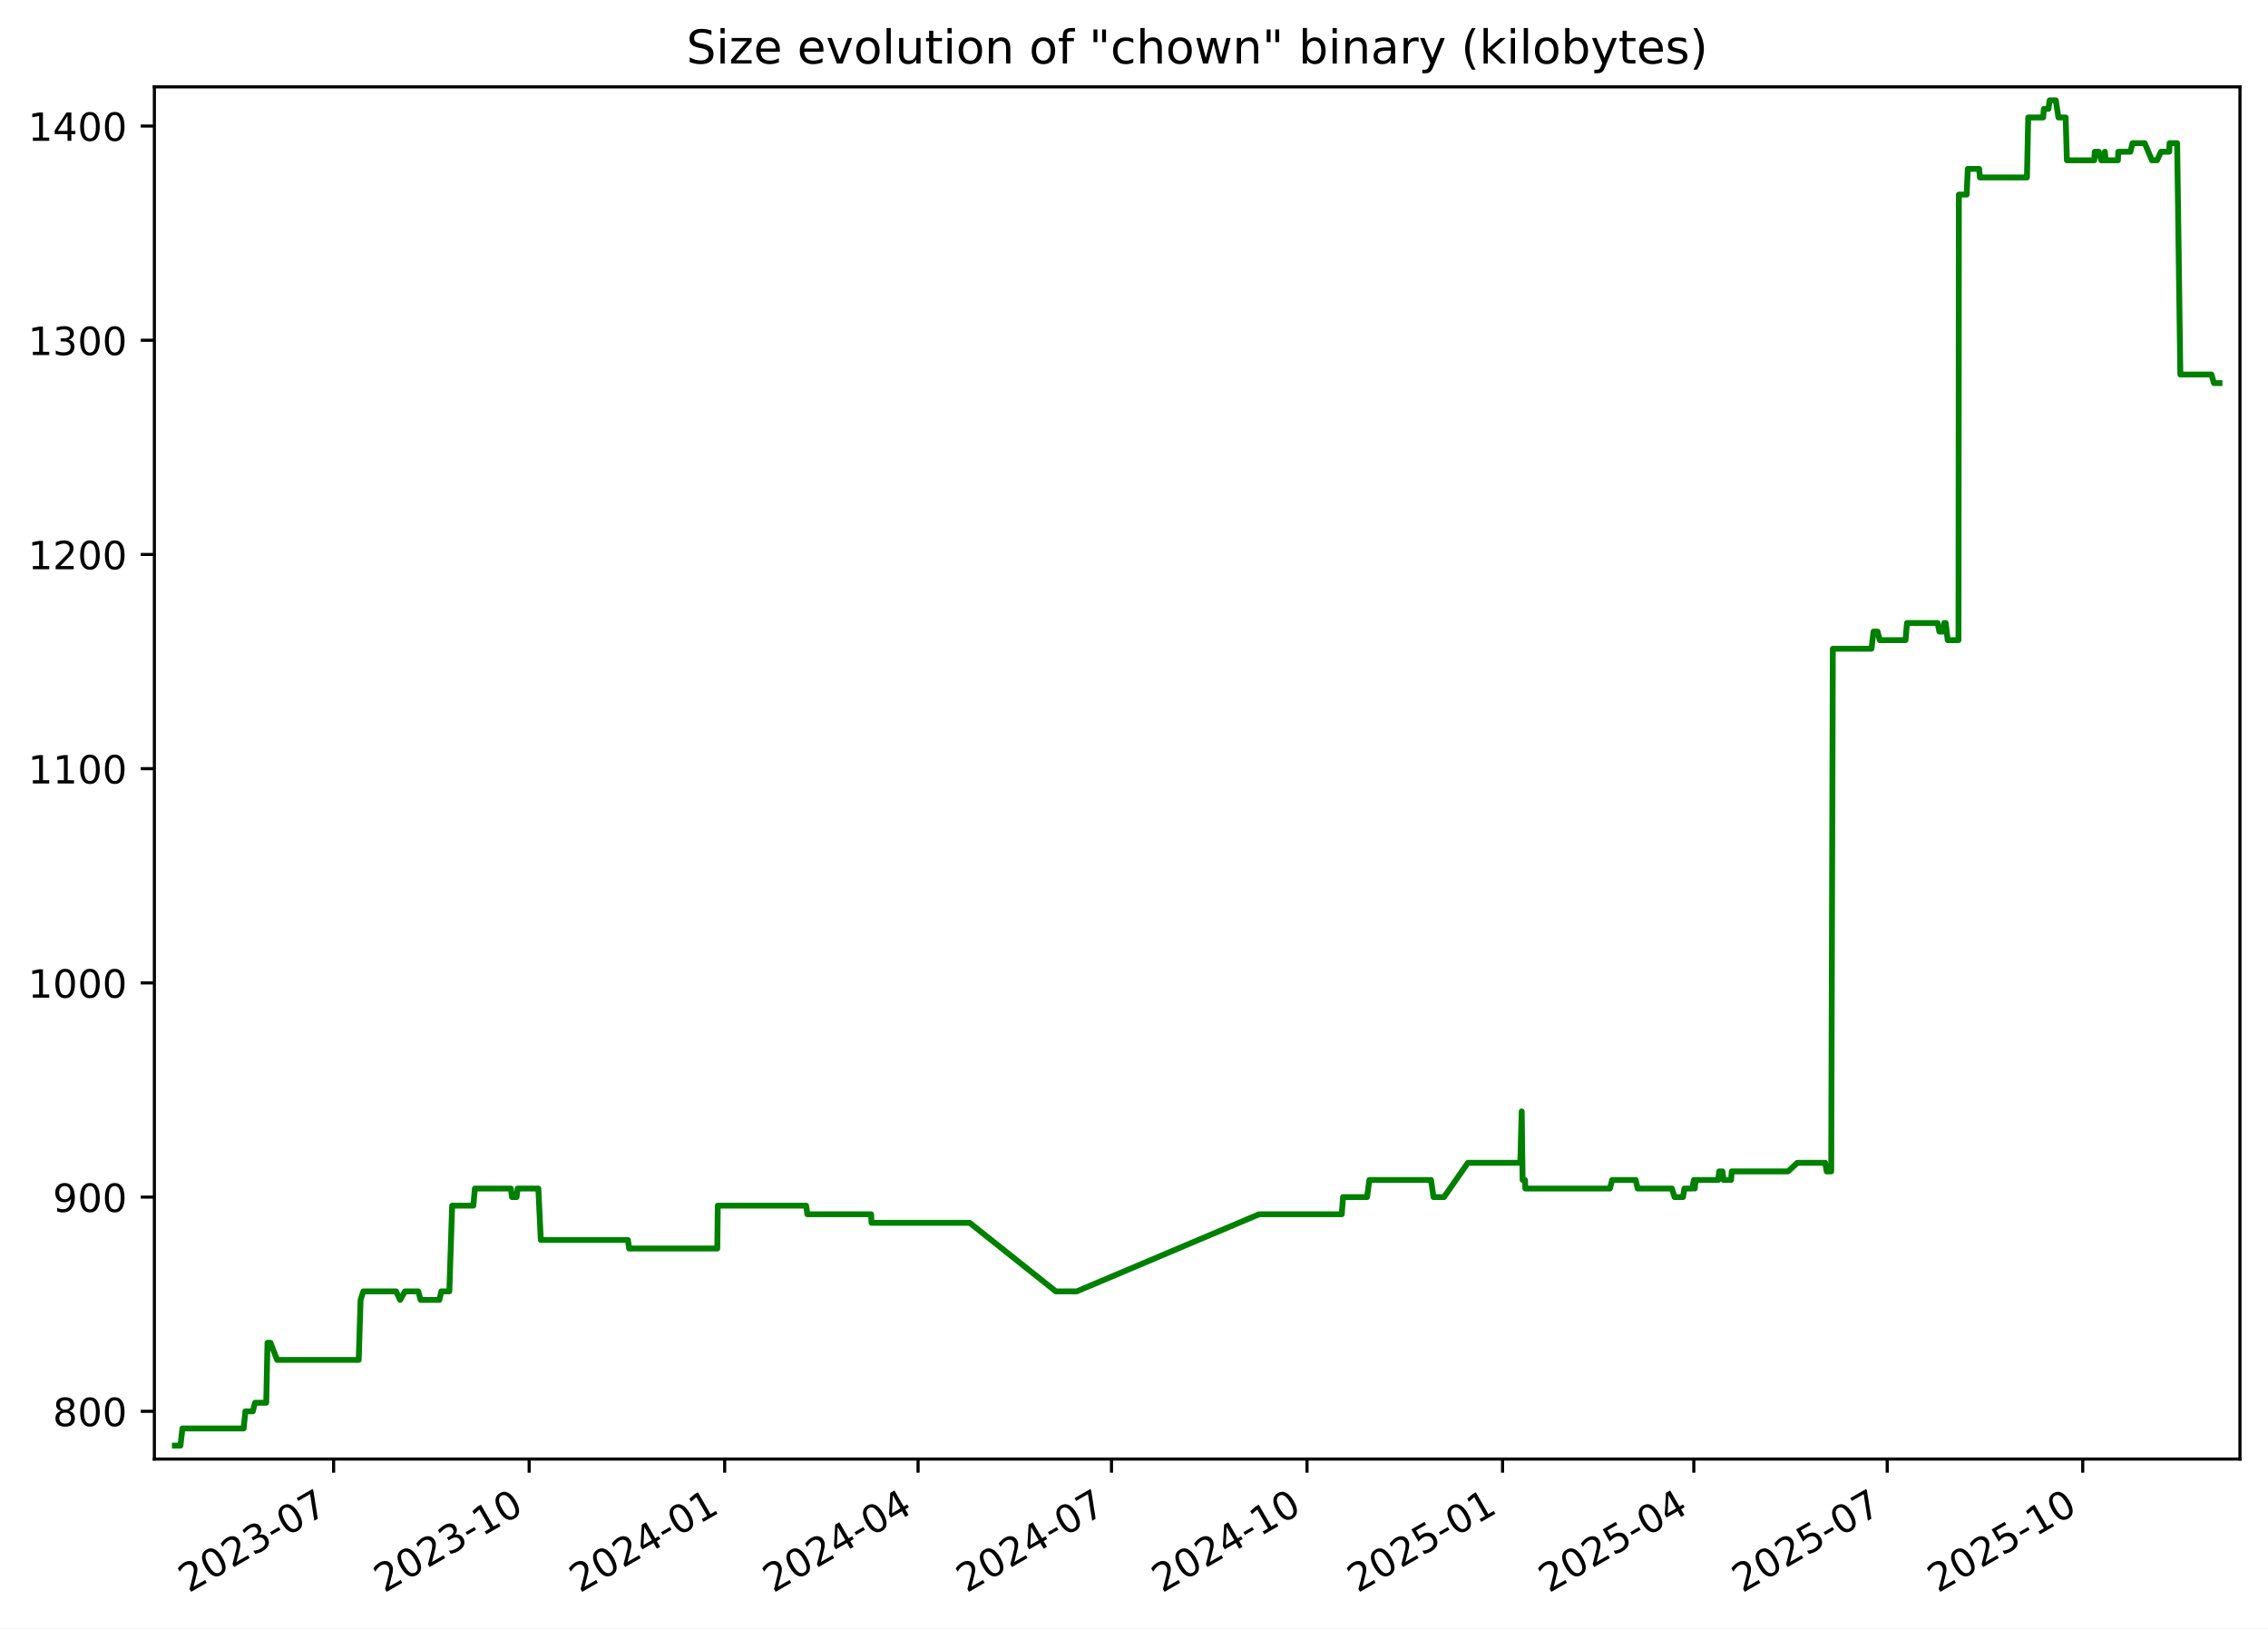
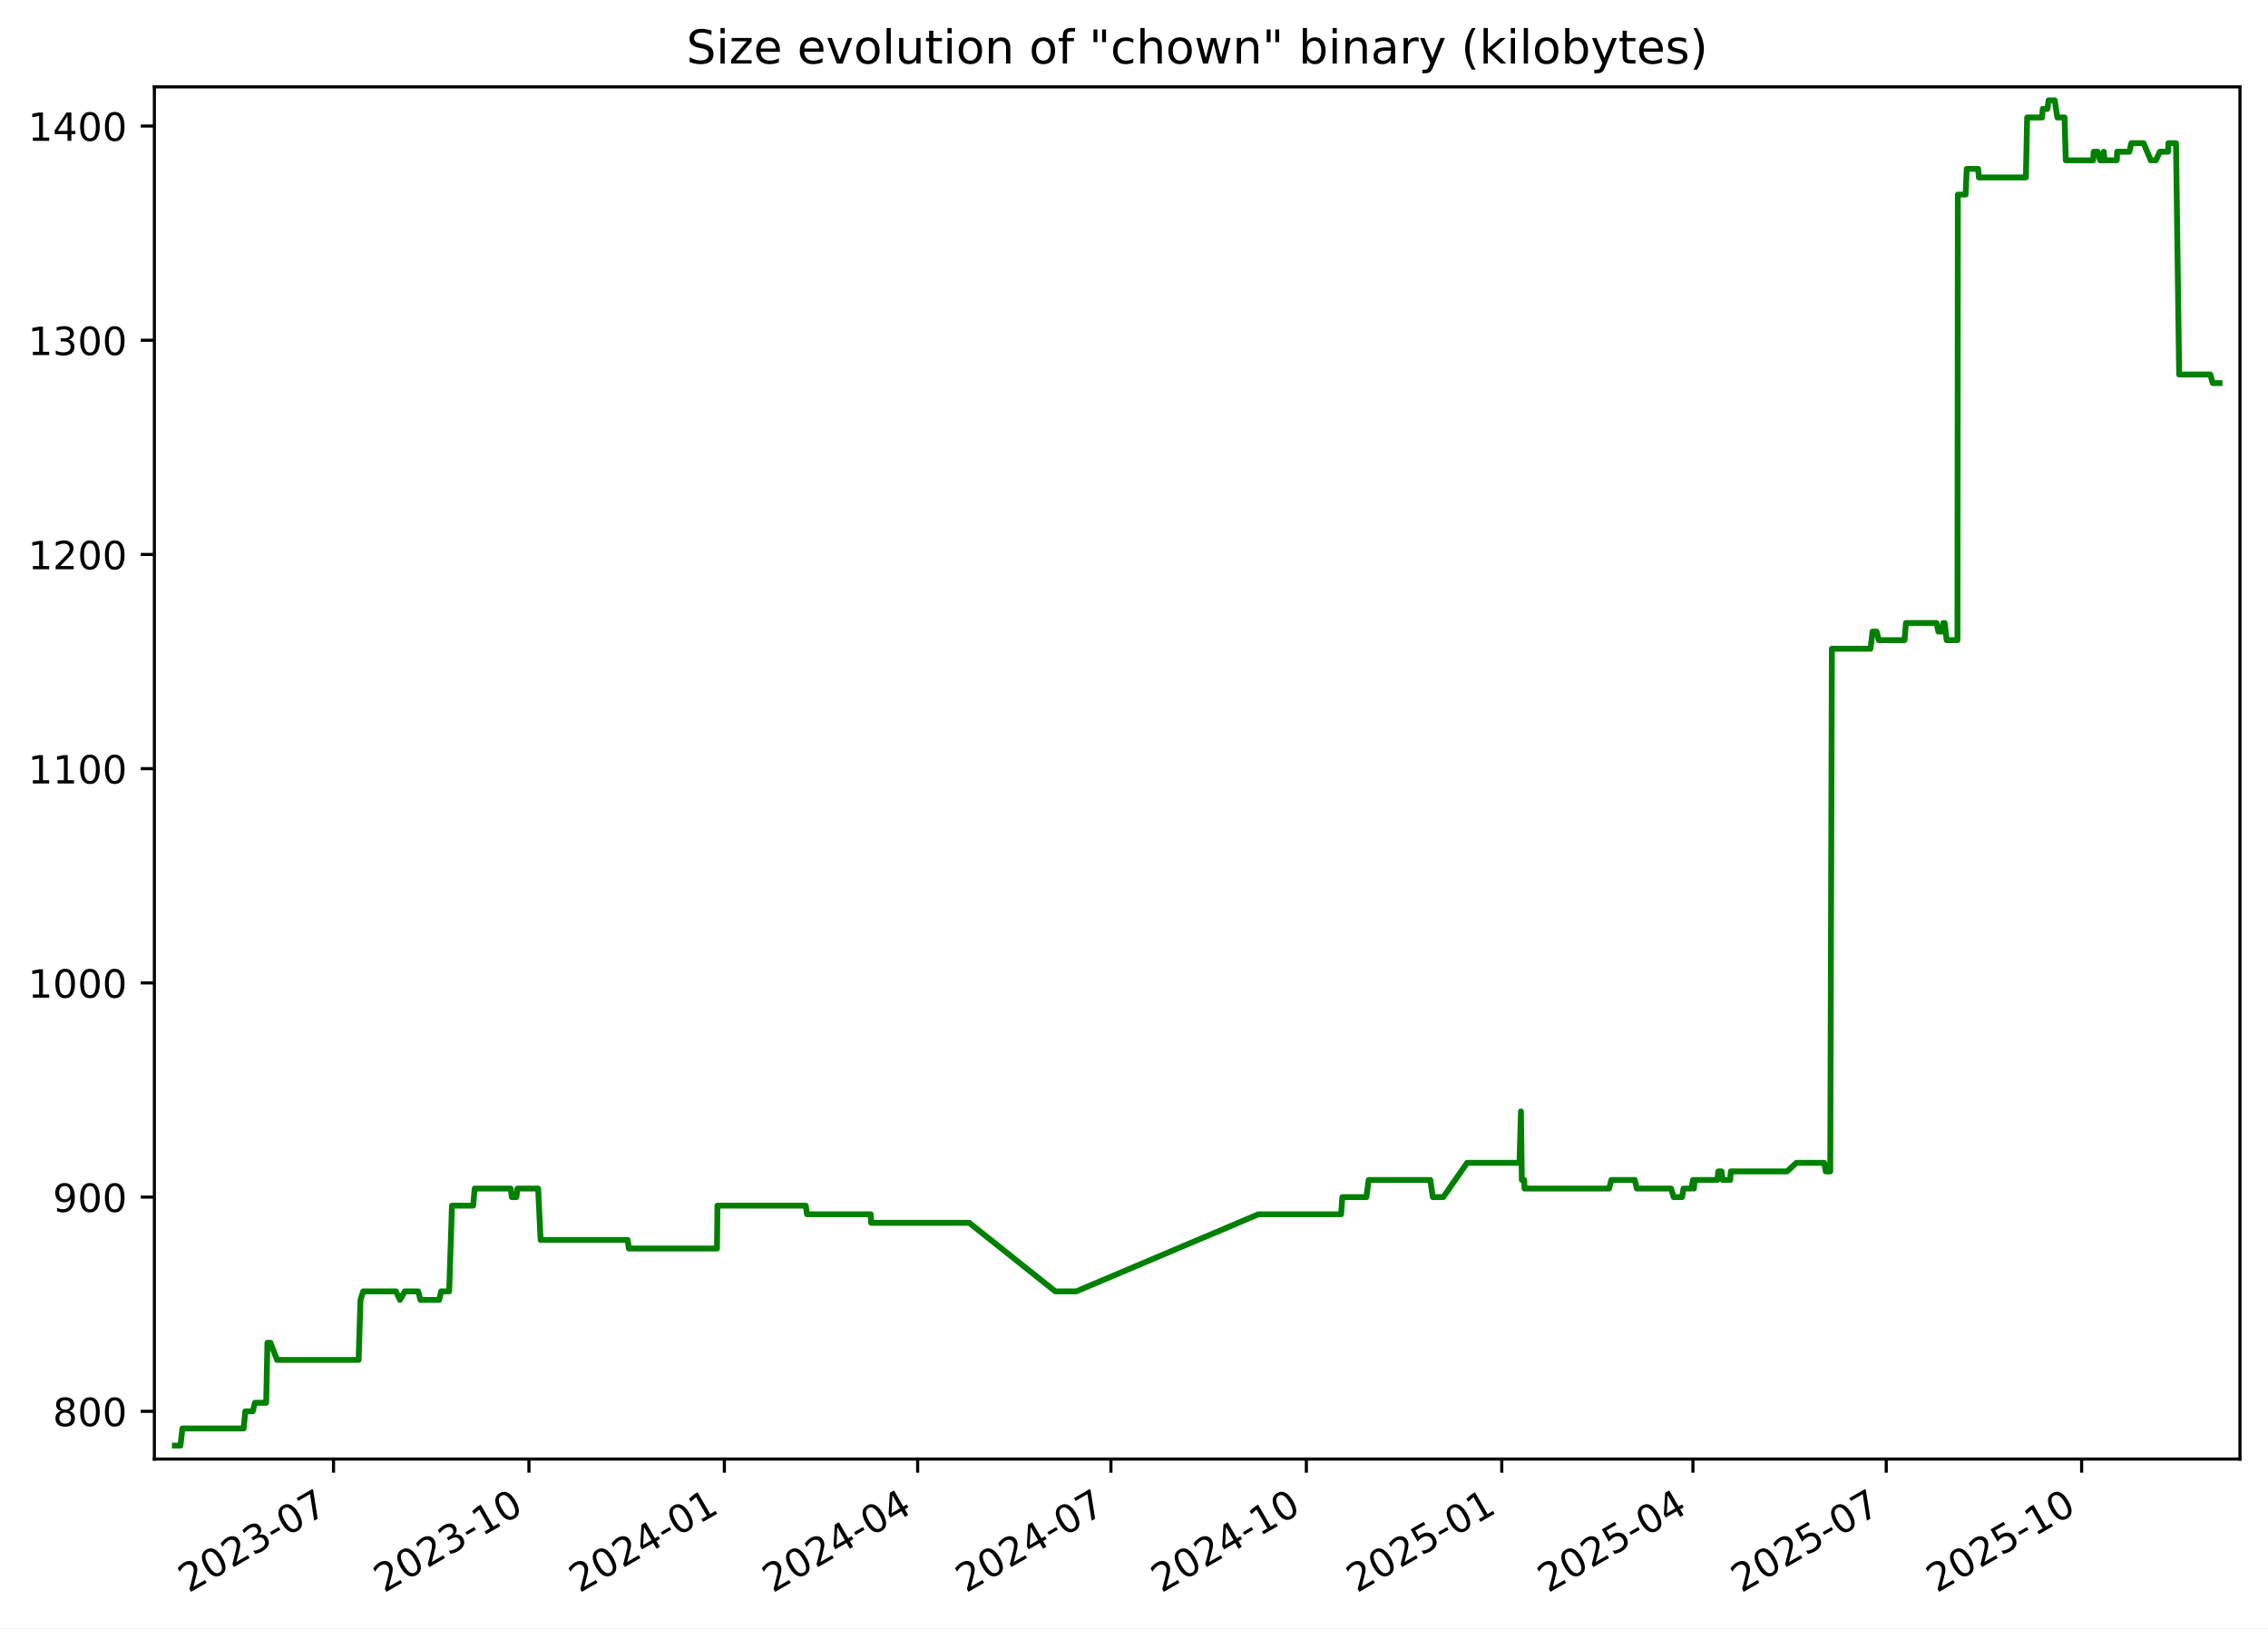
<svg xmlns="http://www.w3.org/2000/svg" xmlns:xlink="http://www.w3.org/1999/xlink" width="582.53pt" height="418.303pt" viewBox="0 0 582.53 418.303" version="1.1">
  <defs>
    <style type="text/css">*{stroke-linejoin: round; stroke-linecap: butt}</style>
  </defs>
  <g id="figure_1">
    <g id="patch_1">
      <path d="M -0 418.303  L 582.53 418.303  L 582.53 0  L -0 0  z " style="fill: #ffffff" />
    </g>
    <g id="axes_1">
      <g id="patch_2">
        <path d="M 39.65 374.83  L 575.33 374.83  L 575.33 22.318  L 39.65 22.318  z " style="fill: #ffffff" />
      </g>
      <g id="matplotlib.axis_1">
        <g id="xtick_1">
          <g id="line2d_1">
            <defs>
-               <path id="m46521c2685" d="M 0 0  L 0 3.5  " style="stroke: #000000; stroke-width: 0.8" />
+               <path id="m424988550f" d="M 0 0  L 0 3.5  " style="stroke: #000000; stroke-width: 0.8" />
            </defs>
            <g>
-               <use xlink:href="#m46521c2685" x="85.69" y="374.83" style="stroke: #000000; stroke-width: 0.8" />
+               <use xlink:href="#m424988550f" x="85.666" y="374.83" style="stroke: #000000; stroke-width: 0.8" />
            </g>
          </g>
          <g id="text_1">
-             <g transform="translate(48.46524 409.302) rotate(-30) scale(0.1 -0.1)">
+             <g transform="translate(48.4416 409.302) rotate(-30) scale(0.1 -0.1)">
              <defs>
                <path id="DejaVuSans-32" d="M 1228 531  L 3431 531  L 3431 0  L 469 0  L 469 531  Q 828 903 1448 1529  Q 2069 2156 2228 2338  Q 2531 2678 2651 2914  Q 2772 3150 2772 3378  Q 2772 3750 2511 3984  Q 2250 4219 1831 4219  Q 1534 4219 1204 4116  Q 875 4013 500 3803  L 500 4441  Q 881 4594 1212 4672  Q 1544 4750 1819 4750  Q 2544 4750 2975 4387  Q 3406 4025 3406 3419  Q 3406 3131 3298 2873  Q 3191 2616 2906 2266  Q 2828 2175 2409 1742  Q 1991 1309 1228 531  z " transform="scale(0.015625)" />
                <path id="DejaVuSans-30" d="M 2034 4250  Q 1547 4250 1301 3770  Q 1056 3291 1056 2328  Q 1056 1369 1301 889  Q 1547 409 2034 409  Q 2525 409 2770 889  Q 3016 1369 3016 2328  Q 3016 3291 2770 3770  Q 2525 4250 2034 4250  z M 2034 4750  Q 2819 4750 3233 4129  Q 3647 3509 3647 2328  Q 3647 1150 3233 529  Q 2819 -91 2034 -91  Q 1250 -91 836 529  Q 422 1150 422 2328  Q 422 3509 836 4129  Q 1250 4750 2034 4750  z " transform="scale(0.015625)" />
                <path id="DejaVuSans-33" d="M 2597 2516  Q 3050 2419 3304 2112  Q 3559 1806 3559 1356  Q 3559 666 3084 287  Q 2609 -91 1734 -91  Q 1441 -91 1130 -33  Q 819 25 488 141  L 488 750  Q 750 597 1062 519  Q 1375 441 1716 441  Q 2309 441 2620 675  Q 2931 909 2931 1356  Q 2931 1769 2642 2001  Q 2353 2234 1838 2234  L 1294 2234  L 1294 2753  L 1863 2753  Q 2328 2753 2575 2939  Q 2822 3125 2822 3475  Q 2822 3834 2567 4026  Q 2313 4219 1838 4219  Q 1578 4219 1281 4162  Q 984 4106 628 3988  L 628 4550  Q 988 4650 1302 4700  Q 1616 4750 1894 4750  Q 2613 4750 3031 4423  Q 3450 4097 3450 3541  Q 3450 3153 3228 2886  Q 3006 2619 2597 2516  z " transform="scale(0.015625)" />
                <path id="DejaVuSans-2d" d="M 313 2009  L 1997 2009  L 1997 1497  L 313 1497  L 313 2009  z " transform="scale(0.015625)" />
                <path id="DejaVuSans-37" d="M 525 4666  L 3525 4666  L 3525 4397  L 1831 0  L 1172 0  L 2766 4134  L 525 4134  L 525 4666  z " transform="scale(0.015625)" />
              </defs>
              <use xlink:href="#DejaVuSans-32" />
              <use xlink:href="#DejaVuSans-30" x="63.623" />
              <use xlink:href="#DejaVuSans-32" x="127.246" />
              <use xlink:href="#DejaVuSans-33" x="190.869" />
              <use xlink:href="#DejaVuSans-2d" x="254.492" />
              <use xlink:href="#DejaVuSans-30" x="290.576" />
              <use xlink:href="#DejaVuSans-37" x="354.199" />
            </g>
          </g>
        </g>
        <g id="xtick_2">
          <g id="line2d_2">
            <g>
-               <use xlink:href="#m46521c2685" x="135.911" y="374.83" style="stroke: #000000; stroke-width: 0.8" />
+               <use xlink:href="#m424988550f" x="135.858" y="374.83" style="stroke: #000000; stroke-width: 0.8" />
            </g>
          </g>
          <g id="text_2">
-             <g transform="translate(98.68599 409.302) rotate(-30) scale(0.1 -0.1)">
+             <g transform="translate(98.63323 409.302) rotate(-30) scale(0.1 -0.1)">
              <defs>
                <path id="DejaVuSans-31" d="M 794 531  L 1825 531  L 1825 4091  L 703 3866  L 703 4441  L 1819 4666  L 2450 4666  L 2450 531  L 3481 531  L 3481 0  L 794 0  L 794 531  z " transform="scale(0.015625)" />
              </defs>
              <use xlink:href="#DejaVuSans-32" />
              <use xlink:href="#DejaVuSans-30" x="63.623" />
              <use xlink:href="#DejaVuSans-32" x="127.246" />
              <use xlink:href="#DejaVuSans-33" x="190.869" />
              <use xlink:href="#DejaVuSans-2d" x="254.492" />
              <use xlink:href="#DejaVuSans-31" x="290.576" />
              <use xlink:href="#DejaVuSans-30" x="354.199" />
            </g>
          </g>
        </g>
        <g id="xtick_3">
          <g id="line2d_3">
            <g>
-               <use xlink:href="#m46521c2685" x="186.132" y="374.83" style="stroke: #000000; stroke-width: 0.8" />
+               <use xlink:href="#m424988550f" x="186.05" y="374.83" style="stroke: #000000; stroke-width: 0.8" />
            </g>
          </g>
          <g id="text_3">
-             <g transform="translate(148.9067 409.302) rotate(-30) scale(0.1 -0.1)">
+             <g transform="translate(148.8249 409.302) rotate(-30) scale(0.1 -0.1)">
              <defs>
                <path id="DejaVuSans-34" d="M 2419 4116  L 825 1625  L 2419 1625  L 2419 4116  z M 2253 4666  L 3047 4666  L 3047 1625  L 3713 1625  L 3713 1100  L 3047 1100  L 3047 0  L 2419 0  L 2419 1100  L 313 1100  L 313 1709  L 2253 4666  z " transform="scale(0.015625)" />
              </defs>
              <use xlink:href="#DejaVuSans-32" />
              <use xlink:href="#DejaVuSans-30" x="63.623" />
              <use xlink:href="#DejaVuSans-32" x="127.246" />
              <use xlink:href="#DejaVuSans-34" x="190.869" />
              <use xlink:href="#DejaVuSans-2d" x="254.492" />
              <use xlink:href="#DejaVuSans-30" x="290.576" />
              <use xlink:href="#DejaVuSans-31" x="354.199" />
            </g>
          </g>
        </g>
        <g id="xtick_4">
          <g id="line2d_4">
            <g>
-               <use xlink:href="#m46521c2685" x="235.806" y="374.83" style="stroke: #000000; stroke-width: 0.8" />
+               <use xlink:href="#m424988550f" x="235.696" y="374.83" style="stroke: #000000; stroke-width: 0.8" />
            </g>
          </g>
          <g id="text_4">
-             <g transform="translate(198.5816 409.302) rotate(-30) scale(0.1 -0.1)">
+             <g transform="translate(198.4709 409.302) rotate(-30) scale(0.1 -0.1)">
              <use xlink:href="#DejaVuSans-32" />
              <use xlink:href="#DejaVuSans-30" x="63.623" />
              <use xlink:href="#DejaVuSans-32" x="127.246" />
              <use xlink:href="#DejaVuSans-34" x="190.869" />
              <use xlink:href="#DejaVuSans-2d" x="254.492" />
              <use xlink:href="#DejaVuSans-30" x="290.576" />
              <use xlink:href="#DejaVuSans-34" x="354.199" />
            </g>
          </g>
        </g>
        <g id="xtick_5">
          <g id="line2d_5">
            <g>
-               <use xlink:href="#m46521c2685" x="285.481" y="374.83" style="stroke: #000000; stroke-width: 0.8" />
+               <use xlink:href="#m424988550f" x="285.342" y="374.83" style="stroke: #000000; stroke-width: 0.8" />
            </g>
          </g>
          <g id="text_5">
-             <g transform="translate(248.2565 409.302) rotate(-30) scale(0.1 -0.1)">
+             <g transform="translate(248.117 409.302) rotate(-30) scale(0.1 -0.1)">
              <use xlink:href="#DejaVuSans-32" />
              <use xlink:href="#DejaVuSans-30" x="63.623" />
              <use xlink:href="#DejaVuSans-32" x="127.246" />
              <use xlink:href="#DejaVuSans-34" x="190.869" />
              <use xlink:href="#DejaVuSans-2d" x="254.492" />
              <use xlink:href="#DejaVuSans-30" x="290.576" />
              <use xlink:href="#DejaVuSans-37" x="354.199" />
            </g>
          </g>
        </g>
        <g id="xtick_6">
          <g id="line2d_6">
            <g>
-               <use xlink:href="#m46521c2685" x="335.702" y="374.83" style="stroke: #000000; stroke-width: 0.8" />
+               <use xlink:href="#m424988550f" x="335.533" y="374.83" style="stroke: #000000; stroke-width: 0.8" />
            </g>
          </g>
          <g id="text_6">
-             <g transform="translate(298.4772 409.302) rotate(-30) scale(0.1 -0.1)">
+             <g transform="translate(298.3087 409.302) rotate(-30) scale(0.1 -0.1)">
              <use xlink:href="#DejaVuSans-32" />
              <use xlink:href="#DejaVuSans-30" x="63.623" />
              <use xlink:href="#DejaVuSans-32" x="127.246" />
              <use xlink:href="#DejaVuSans-34" x="190.869" />
              <use xlink:href="#DejaVuSans-2d" x="254.492" />
              <use xlink:href="#DejaVuSans-31" x="290.576" />
              <use xlink:href="#DejaVuSans-30" x="354.199" />
            </g>
          </g>
        </g>
        <g id="xtick_7">
          <g id="line2d_7">
            <g>
-               <use xlink:href="#m46521c2685" x="385.923" y="374.83" style="stroke: #000000; stroke-width: 0.8" />
+               <use xlink:href="#m424988550f" x="385.725" y="374.83" style="stroke: #000000; stroke-width: 0.8" />
            </g>
          </g>
          <g id="text_7">
-             <g transform="translate(348.698 409.302) rotate(-30) scale(0.1 -0.1)">
+             <g transform="translate(348.5003 409.302) rotate(-30) scale(0.1 -0.1)">
              <defs>
                <path id="DejaVuSans-35" d="M 691 4666  L 3169 4666  L 3169 4134  L 1269 4134  L 1269 2991  Q 1406 3038 1543 3061  Q 1681 3084 1819 3084  Q 2600 3084 3056 2656  Q 3513 2228 3513 1497  Q 3513 744 3044 326  Q 2575 -91 1722 -91  Q 1428 -91 1123 -41  Q 819 9 494 109  L 494 744  Q 775 591 1075 516  Q 1375 441 1709 441  Q 2250 441 2565 725  Q 2881 1009 2881 1497  Q 2881 1984 2565 2268  Q 2250 2553 1709 2553  Q 1456 2553 1204 2497  Q 953 2441 691 2322  L 691 4666  z " transform="scale(0.015625)" />
              </defs>
              <use xlink:href="#DejaVuSans-32" />
              <use xlink:href="#DejaVuSans-30" x="63.623" />
              <use xlink:href="#DejaVuSans-32" x="127.246" />
              <use xlink:href="#DejaVuSans-35" x="190.869" />
              <use xlink:href="#DejaVuSans-2d" x="254.492" />
              <use xlink:href="#DejaVuSans-30" x="290.576" />
              <use xlink:href="#DejaVuSans-31" x="354.199" />
            </g>
          </g>
        </g>
        <g id="xtick_8">
          <g id="line2d_8">
            <g>
-               <use xlink:href="#m46521c2685" x="435.052" y="374.83" style="stroke: #000000; stroke-width: 0.8" />
+               <use xlink:href="#m424988550f" x="434.826" y="374.83" style="stroke: #000000; stroke-width: 0.8" />
            </g>
          </g>
          <g id="text_8">
-             <g transform="translate(397.827 409.302) rotate(-30) scale(0.1 -0.1)">
+             <g transform="translate(397.6008 409.302) rotate(-30) scale(0.1 -0.1)">
              <use xlink:href="#DejaVuSans-32" />
              <use xlink:href="#DejaVuSans-30" x="63.623" />
              <use xlink:href="#DejaVuSans-32" x="127.246" />
              <use xlink:href="#DejaVuSans-35" x="190.869" />
              <use xlink:href="#DejaVuSans-2d" x="254.492" />
              <use xlink:href="#DejaVuSans-30" x="290.576" />
              <use xlink:href="#DejaVuSans-34" x="354.199" />
            </g>
          </g>
        </g>
        <g id="xtick_9">
          <g id="line2d_9">
            <g>
-               <use xlink:href="#m46521c2685" x="484.727" y="374.83" style="stroke: #000000; stroke-width: 0.8" />
+               <use xlink:href="#m424988550f" x="484.472" y="374.83" style="stroke: #000000; stroke-width: 0.8" />
            </g>
          </g>
          <g id="text_9">
-             <g transform="translate(447.5019 409.302) rotate(-30) scale(0.1 -0.1)">
+             <g transform="translate(447.2469 409.302) rotate(-30) scale(0.1 -0.1)">
              <use xlink:href="#DejaVuSans-32" />
              <use xlink:href="#DejaVuSans-30" x="63.623" />
              <use xlink:href="#DejaVuSans-32" x="127.246" />
              <use xlink:href="#DejaVuSans-35" x="190.869" />
              <use xlink:href="#DejaVuSans-2d" x="254.492" />
              <use xlink:href="#DejaVuSans-30" x="290.576" />
              <use xlink:href="#DejaVuSans-37" x="354.199" />
            </g>
          </g>
        </g>
        <g id="xtick_10">
          <g id="line2d_10">
            <g>
-               <use xlink:href="#m46521c2685" x="534.947" y="374.83" style="stroke: #000000; stroke-width: 0.8" />
+               <use xlink:href="#m424988550f" x="534.663" y="374.83" style="stroke: #000000; stroke-width: 0.8" />
            </g>
          </g>
          <g id="text_10">
-             <g transform="translate(497.7226 409.302) rotate(-30) scale(0.1 -0.1)">
+             <g transform="translate(497.4385 409.302) rotate(-30) scale(0.1 -0.1)">
              <use xlink:href="#DejaVuSans-32" />
              <use xlink:href="#DejaVuSans-30" x="63.623" />
              <use xlink:href="#DejaVuSans-32" x="127.246" />
              <use xlink:href="#DejaVuSans-35" x="190.869" />
              <use xlink:href="#DejaVuSans-2d" x="254.492" />
              <use xlink:href="#DejaVuSans-31" x="290.576" />
              <use xlink:href="#DejaVuSans-30" x="354.199" />
            </g>
          </g>
        </g>
      </g>
      <g id="matplotlib.axis_2">
        <g id="ytick_1">
          <g id="line2d_11">
            <defs>
-               <path id="m9d973e71c1" d="M 0 0  L -3.5 0  " style="stroke: #000000; stroke-width: 0.8" />
+               <path id="m15270b2b61" d="M 0 0  L -3.5 0  " style="stroke: #000000; stroke-width: 0.8" />
            </defs>
            <g>
-               <use xlink:href="#m9d973e71c1" x="39.65" y="362.569" style="stroke: #000000; stroke-width: 0.8" />
+               <use xlink:href="#m15270b2b61" x="39.65" y="362.569" style="stroke: #000000; stroke-width: 0.8" />
            </g>
          </g>
          <g id="text_11">
            <g transform="translate(13.5625 366.3682) scale(0.1 -0.1)">
              <defs>
                <path id="DejaVuSans-38" d="M 2034 2216  Q 1584 2216 1326 1975  Q 1069 1734 1069 1313  Q 1069 891 1326 650  Q 1584 409 2034 409  Q 2484 409 2743 651  Q 3003 894 3003 1313  Q 3003 1734 2745 1975  Q 2488 2216 2034 2216  z M 1403 2484  Q 997 2584 770 2862  Q 544 3141 544 3541  Q 544 4100 942 4425  Q 1341 4750 2034 4750  Q 2731 4750 3128 4425  Q 3525 4100 3525 3541  Q 3525 3141 3298 2862  Q 3072 2584 2669 2484  Q 3125 2378 3379 2068  Q 3634 1759 3634 1313  Q 3634 634 3220 271  Q 2806 -91 2034 -91  Q 1263 -91 848 271  Q 434 634 434 1313  Q 434 1759 690 2068  Q 947 2378 1403 2484  z M 1172 3481  Q 1172 3119 1398 2916  Q 1625 2713 2034 2713  Q 2441 2713 2670 2916  Q 2900 3119 2900 3481  Q 2900 3844 2670 4047  Q 2441 4250 2034 4250  Q 1625 4250 1398 4047  Q 1172 3844 1172 3481  z " transform="scale(0.015625)" />
              </defs>
              <use xlink:href="#DejaVuSans-38" />
              <use xlink:href="#DejaVuSans-30" x="63.623" />
              <use xlink:href="#DejaVuSans-30" x="127.246" />
            </g>
          </g>
        </g>
        <g id="ytick_2">
          <g id="line2d_12">
            <g>
-               <use xlink:href="#m9d973e71c1" x="39.65" y="307.537" style="stroke: #000000; stroke-width: 0.8" />
+               <use xlink:href="#m15270b2b61" x="39.65" y="307.537" style="stroke: #000000; stroke-width: 0.8" />
            </g>
          </g>
          <g id="text_12">
            <g transform="translate(13.5625 311.3364) scale(0.1 -0.1)">
              <defs>
                <path id="DejaVuSans-39" d="M 703 97  L 703 672  Q 941 559 1184 500  Q 1428 441 1663 441  Q 2288 441 2617 861  Q 2947 1281 2994 2138  Q 2813 1869 2534 1725  Q 2256 1581 1919 1581  Q 1219 1581 811 2004  Q 403 2428 403 3163  Q 403 3881 828 4315  Q 1253 4750 1959 4750  Q 2769 4750 3195 4129  Q 3622 3509 3622 2328  Q 3622 1225 3098 567  Q 2575 -91 1691 -91  Q 1453 -91 1209 -44  Q 966 3 703 97  z M 1959 2075  Q 2384 2075 2632 2365  Q 2881 2656 2881 3163  Q 2881 3666 2632 3958  Q 2384 4250 1959 4250  Q 1534 4250 1286 3958  Q 1038 3666 1038 3163  Q 1038 2656 1286 2365  Q 1534 2075 1959 2075  z " transform="scale(0.015625)" />
              </defs>
              <use xlink:href="#DejaVuSans-39" />
              <use xlink:href="#DejaVuSans-30" x="63.623" />
              <use xlink:href="#DejaVuSans-30" x="127.246" />
            </g>
          </g>
        </g>
        <g id="ytick_3">
          <g id="line2d_13">
            <g>
-               <use xlink:href="#m9d973e71c1" x="39.65" y="252.505" style="stroke: #000000; stroke-width: 0.8" />
+               <use xlink:href="#m15270b2b61" x="39.65" y="252.505" style="stroke: #000000; stroke-width: 0.8" />
            </g>
          </g>
          <g id="text_13">
            <g transform="translate(7.2 256.3046) scale(0.1 -0.1)">
              <use xlink:href="#DejaVuSans-31" />
              <use xlink:href="#DejaVuSans-30" x="63.623" />
              <use xlink:href="#DejaVuSans-30" x="127.246" />
              <use xlink:href="#DejaVuSans-30" x="190.869" />
            </g>
          </g>
        </g>
        <g id="ytick_4">
          <g id="line2d_14">
            <g>
-               <use xlink:href="#m9d973e71c1" x="39.65" y="197.473" style="stroke: #000000; stroke-width: 0.8" />
+               <use xlink:href="#m15270b2b61" x="39.65" y="197.473" style="stroke: #000000; stroke-width: 0.8" />
            </g>
          </g>
          <g id="text_14">
            <g transform="translate(7.2 201.2727) scale(0.1 -0.1)">
              <use xlink:href="#DejaVuSans-31" />
              <use xlink:href="#DejaVuSans-31" x="63.623" />
              <use xlink:href="#DejaVuSans-30" x="127.246" />
              <use xlink:href="#DejaVuSans-30" x="190.869" />
            </g>
          </g>
        </g>
        <g id="ytick_5">
          <g id="line2d_15">
            <g>
-               <use xlink:href="#m9d973e71c1" x="39.65" y="142.442" style="stroke: #000000; stroke-width: 0.8" />
+               <use xlink:href="#m15270b2b61" x="39.65" y="142.442" style="stroke: #000000; stroke-width: 0.8" />
            </g>
          </g>
          <g id="text_15">
            <g transform="translate(7.2 146.2409) scale(0.1 -0.1)">
              <use xlink:href="#DejaVuSans-31" />
              <use xlink:href="#DejaVuSans-32" x="63.623" />
              <use xlink:href="#DejaVuSans-30" x="127.246" />
              <use xlink:href="#DejaVuSans-30" x="190.869" />
            </g>
          </g>
        </g>
        <g id="ytick_6">
          <g id="line2d_16">
            <g>
-               <use xlink:href="#m9d973e71c1" x="39.65" y="87.41" style="stroke: #000000; stroke-width: 0.8" />
+               <use xlink:href="#m15270b2b61" x="39.65" y="87.41" style="stroke: #000000; stroke-width: 0.8" />
            </g>
          </g>
          <g id="text_16">
            <g transform="translate(7.2 91.20901) scale(0.1 -0.1)">
              <use xlink:href="#DejaVuSans-31" />
              <use xlink:href="#DejaVuSans-33" x="63.623" />
              <use xlink:href="#DejaVuSans-30" x="127.246" />
              <use xlink:href="#DejaVuSans-30" x="190.869" />
            </g>
          </g>
        </g>
        <g id="ytick_7">
          <g id="line2d_17">
            <g>
-               <use xlink:href="#m9d973e71c1" x="39.65" y="32.378" style="stroke: #000000; stroke-width: 0.8" />
+               <use xlink:href="#m15270b2b61" x="39.65" y="32.378" style="stroke: #000000; stroke-width: 0.8" />
            </g>
          </g>
          <g id="text_17">
            <g transform="translate(7.2 36.17717) scale(0.1 -0.1)">
              <use xlink:href="#DejaVuSans-31" />
              <use xlink:href="#DejaVuSans-34" x="63.623" />
              <use xlink:href="#DejaVuSans-30" x="127.246" />
              <use xlink:href="#DejaVuSans-30" x="190.869" />
            </g>
          </g>
        </g>
      </g>
      <g id="line2d_18">
-         <path d="M 44.902 371.374  L 46.347 371.374  L 46.852 366.972  L 62.59 366.972  L 63.019 362.569  L 64.93 362.569  L 65.498 360.368  L 68.382 360.368  L 68.701 344.959  L 69.481 344.959  L 71.183 349.361  L 92.137 349.361  L 92.612 333.952  L 93.322 331.751  L 101.728 331.751  L 102.774 333.952  L 104.012 331.751  L 107.426 331.751  L 108.043 333.952  L 112.842 333.952  L 113.353 331.751  L 115.412 331.751  L 116.131 309.738  L 121.571 309.738  L 121.972 305.336  L 131.213 305.336  L 131.51 307.537  L 132.684 307.537  L 132.954 305.336  L 138.275 305.336  L 138.908 318.544  L 161.277 318.544  L 161.589 320.745  L 184.237 320.745  L 184.355 309.738  L 207.058 309.738  L 207.365 311.94  L 223.744 311.94  L 223.841 314.141  L 249.061 314.141  L 271.186 331.751  L 276.569 331.751  L 323.412 311.94  L 344.631 311.94  L 344.949 307.537  L 351.128 307.537  L 351.718 303.135  L 367.555 303.135  L 368.196 307.537  L 370.883 307.537  L 377.015 298.732  L 390.484 298.732  L 390.848 285.524  L 391.077 303.135  L 391.692 303.135  L 391.769 305.336  L 413.505 305.336  L 414.078 303.135  L 420.115 303.135  L 420.629 305.336  L 429.42 305.336  L 430.11 307.537  L 432.275 307.537  L 432.625 305.336  L 434.668 305.336  L 435.061 303.135  L 435.303 305.336  L 435.514 303.135  L 441.328 303.135  L 441.564 300.933  L 442.408 300.933  L 442.686 303.135  L 444.627 303.135  L 444.794 300.933  L 459.247 300.933  L 461.632 298.732  L 468.789 298.732  L 469.184 300.933  L 470.343 300.933  L 470.758 166.656  L 480.686 166.656  L 481.218 162.253  L 482.255 162.253  L 482.812 164.454  L 489.428 164.454  L 489.803 160.052  L 497.668 160.052  L 498.126 162.253  L 499.164 162.253  L 499.36 160.052  L 499.746 160.052  L 500.262 164.454  L 503.034 164.454  L 503.131 49.988  L 505.13 49.988  L 505.418 43.384  L 508.347 43.384  L 508.533 45.586  L 520.619 45.586  L 520.944 30.177  L 524.784 30.177  L 524.949 27.975  L 526.142 27.975  L 526.444 25.774  L 528.028 25.774  L 528.705 30.177  L 530.557 30.177  L 530.874 41.183  L 537.91 41.183  L 538.038 38.982  L 539.069 38.982  L 539.71 41.183  L 540.43 41.183  L 540.636 38.982  L 540.817 41.183  L 543.981 41.183  L 544.073 38.982  L 547.189 38.982  L 547.73 36.78  L 550.865 36.78  L 552.719 41.183  L 554.034 41.183  L 555.048 38.982  L 557.161 38.982  L 557.245 36.78  L 559.197 36.78  L 560.014 96.215  L 568.014 96.215  L 568.64 98.416  L 570.078 98.416  L 570.078 98.416  " clip-path="url(#p734800fa55)" style="fill: none; stroke: #008000; stroke-width: 1.5; stroke-linecap: square" />
+         <path d="M 44.902 371.374  L 46.346 371.374  L 46.851 366.972  L 62.58 366.972  L 63.008 362.569  L 64.919 362.569  L 65.486 360.368  L 68.368 360.368  L 68.688 344.959  L 69.467 344.959  L 71.168 349.361  L 92.109 349.361  L 92.584 333.952  L 93.294 331.751  L 101.695 331.751  L 102.74 333.952  L 103.977 331.751  L 107.39 331.751  L 108.007 333.952  L 112.802 333.952  L 113.314 331.751  L 115.371 331.751  L 116.09 309.738  L 121.526 309.738  L 121.927 305.336  L 131.163 305.336  L 131.46 307.537  L 132.633 307.537  L 132.903 305.336  L 138.221 305.336  L 138.853 318.544  L 161.21 318.544  L 161.522 320.745  L 184.156 320.745  L 184.274 309.738  L 206.964 309.738  L 207.27 311.94  L 223.64 311.94  L 223.737 314.141  L 248.943 314.141  L 271.054 331.751  L 276.434 331.751  L 323.25 311.94  L 344.457 311.94  L 344.775 307.537  L 350.95 307.537  L 351.54 303.135  L 367.368 303.135  L 368.008 307.537  L 370.695 307.537  L 376.822 298.732  L 390.284 298.732  L 390.647 285.524  L 390.876 303.135  L 391.491 303.135  L 391.568 305.336  L 413.291 305.336  L 413.864 303.135  L 419.898 303.135  L 420.411 305.336  L 429.197 305.336  L 429.887 307.537  L 432.051 307.537  L 432.401 305.336  L 434.442 305.336  L 434.835 303.135  L 435.077 305.336  L 435.288 303.135  L 441.099 303.135  L 441.334 300.933  L 442.178 300.933  L 442.455 303.135  L 444.396 303.135  L 444.562 300.933  L 459.006 300.933  L 461.39 298.732  L 468.544 298.732  L 468.939 300.933  L 470.097 300.933  L 470.511 166.656  L 480.433 166.656  L 480.965 162.253  L 482.001 162.253  L 482.559 164.454  L 489.17 164.454  L 489.545 160.052  L 497.406 160.052  L 497.863 162.253  L 498.9 162.253  L 499.097 160.052  L 499.482 160.052  L 499.998 164.454  L 502.768 164.454  L 502.866 49.988  L 504.863 49.988  L 505.151 43.384  L 508.078 43.384  L 508.265 45.586  L 520.344 45.586  L 520.668 30.177  L 524.506 30.177  L 524.671 27.975  L 525.863 27.975  L 526.165 25.774  L 527.748 25.774  L 528.425 30.177  L 530.275 30.177  L 530.592 41.183  L 537.624 41.183  L 537.752 38.982  L 538.783 38.982  L 539.423 41.183  L 540.143 41.183  L 540.349 38.982  L 540.53 41.183  L 543.692 41.183  L 543.783 38.982  L 546.897 38.982  L 547.439 36.78  L 550.571 36.78  L 552.424 41.183  L 553.739 41.183  L 554.752 38.982  L 556.864 38.982  L 556.948 36.78  L 558.899 36.78  L 559.715 96.215  L 567.711 96.215  L 568.336 98.416  L 570.078 98.416  L 570.078 98.416  " clip-path="url(#pfb01270203)" style="fill: none; stroke: #008000; stroke-width: 1.5; stroke-linecap: square" />
      </g>
      <g id="patch_3">
        <path d="M 39.65 374.83  L 39.65 22.318  " style="fill: none; stroke: #000000; stroke-width: 0.8; stroke-linejoin: miter; stroke-linecap: square" />
      </g>
      <g id="patch_4">
        <path d="M 575.33 374.83  L 575.33 22.318  " style="fill: none; stroke: #000000; stroke-width: 0.8; stroke-linejoin: miter; stroke-linecap: square" />
      </g>
      <g id="patch_5">
        <path d="M 39.65 374.83  L 575.33 374.83  " style="fill: none; stroke: #000000; stroke-width: 0.8; stroke-linejoin: miter; stroke-linecap: square" />
      </g>
      <g id="patch_6">
        <path d="M 39.65 22.318  L 575.33 22.318  " style="fill: none; stroke: #000000; stroke-width: 0.8; stroke-linejoin: miter; stroke-linecap: square" />
      </g>
      <g id="text_18">
        <g transform="translate(176.3122 16.31812) scale(0.12 -0.12)">
          <defs>
            <path id="DejaVuSans-53" d="M 3425 4513  L 3425 3897  Q 3066 4069 2747 4153  Q 2428 4238 2131 4238  Q 1616 4238 1336 4038  Q 1056 3838 1056 3469  Q 1056 3159 1242 3001  Q 1428 2844 1947 2747  L 2328 2669  Q 3034 2534 3370 2195  Q 3706 1856 3706 1288  Q 3706 609 3251 259  Q 2797 -91 1919 -91  Q 1588 -91 1214 -16  Q 841 59 441 206  L 441 856  Q 825 641 1194 531  Q 1563 422 1919 422  Q 2459 422 2753 634  Q 3047 847 3047 1241  Q 3047 1584 2836 1778  Q 2625 1972 2144 2069  L 1759 2144  Q 1053 2284 737 2584  Q 422 2884 422 3419  Q 422 4038 858 4394  Q 1294 4750 2059 4750  Q 2388 4750 2728 4690  Q 3069 4631 3425 4513  z " transform="scale(0.015625)" />
            <path id="DejaVuSans-69" d="M 603 3500  L 1178 3500  L 1178 0  L 603 0  L 603 3500  z M 603 4863  L 1178 4863  L 1178 4134  L 603 4134  L 603 4863  z " transform="scale(0.015625)" />
            <path id="DejaVuSans-7a" d="M 353 3500  L 3084 3500  L 3084 2975  L 922 459  L 3084 459  L 3084 0  L 275 0  L 275 525  L 2438 3041  L 353 3041  L 353 3500  z " transform="scale(0.015625)" />
            <path id="DejaVuSans-65" d="M 3597 1894  L 3597 1613  L 953 1613  Q 991 1019 1311 708  Q 1631 397 2203 397  Q 2534 397 2845 478  Q 3156 559 3463 722  L 3463 178  Q 3153 47 2828 -22  Q 2503 -91 2169 -91  Q 1331 -91 842 396  Q 353 884 353 1716  Q 353 2575 817 3079  Q 1281 3584 2069 3584  Q 2775 3584 3186 3129  Q 3597 2675 3597 1894  z M 3022 2063  Q 3016 2534 2758 2815  Q 2500 3097 2075 3097  Q 1594 3097 1305 2825  Q 1016 2553 972 2059  L 3022 2063  z " transform="scale(0.015625)" />
            <path id="DejaVuSans-20" transform="scale(0.015625)" />
            <path id="DejaVuSans-76" d="M 191 3500  L 800 3500  L 1894 563  L 2988 3500  L 3597 3500  L 2284 0  L 1503 0  L 191 3500  z " transform="scale(0.015625)" />
            <path id="DejaVuSans-6f" d="M 1959 3097  Q 1497 3097 1228 2736  Q 959 2375 959 1747  Q 959 1119 1226 758  Q 1494 397 1959 397  Q 2419 397 2687 759  Q 2956 1122 2956 1747  Q 2956 2369 2687 2733  Q 2419 3097 1959 3097  z M 1959 3584  Q 2709 3584 3137 3096  Q 3566 2609 3566 1747  Q 3566 888 3137 398  Q 2709 -91 1959 -91  Q 1206 -91 779 398  Q 353 888 353 1747  Q 353 2609 779 3096  Q 1206 3584 1959 3584  z " transform="scale(0.015625)" />
            <path id="DejaVuSans-6c" d="M 603 4863  L 1178 4863  L 1178 0  L 603 0  L 603 4863  z " transform="scale(0.015625)" />
            <path id="DejaVuSans-75" d="M 544 1381  L 544 3500  L 1119 3500  L 1119 1403  Q 1119 906 1312 657  Q 1506 409 1894 409  Q 2359 409 2629 706  Q 2900 1003 2900 1516  L 2900 3500  L 3475 3500  L 3475 0  L 2900 0  L 2900 538  Q 2691 219 2414 64  Q 2138 -91 1772 -91  Q 1169 -91 856 284  Q 544 659 544 1381  z M 1991 3584  L 1991 3584  z " transform="scale(0.015625)" />
            <path id="DejaVuSans-74" d="M 1172 4494  L 1172 3500  L 2356 3500  L 2356 3053  L 1172 3053  L 1172 1153  Q 1172 725 1289 603  Q 1406 481 1766 481  L 2356 481  L 2356 0  L 1766 0  Q 1100 0 847 248  Q 594 497 594 1153  L 594 3053  L 172 3053  L 172 3500  L 594 3500  L 594 4494  L 1172 4494  z " transform="scale(0.015625)" />
            <path id="DejaVuSans-6e" d="M 3513 2113  L 3513 0  L 2938 0  L 2938 2094  Q 2938 2591 2744 2837  Q 2550 3084 2163 3084  Q 1697 3084 1428 2787  Q 1159 2491 1159 1978  L 1159 0  L 581 0  L 581 3500  L 1159 3500  L 1159 2956  Q 1366 3272 1645 3428  Q 1925 3584 2291 3584  Q 2894 3584 3203 3211  Q 3513 2838 3513 2113  z " transform="scale(0.015625)" />
            <path id="DejaVuSans-66" d="M 2375 4863  L 2375 4384  L 1825 4384  Q 1516 4384 1395 4259  Q 1275 4134 1275 3809  L 1275 3500  L 2222 3500  L 2222 3053  L 1275 3053  L 1275 0  L 697 0  L 697 3053  L 147 3053  L 147 3500  L 697 3500  L 697 3744  Q 697 4328 969 4595  Q 1241 4863 1831 4863  L 2375 4863  z " transform="scale(0.015625)" />
            <path id="DejaVuSans-22" d="M 1147 4666  L 1147 2931  L 616 2931  L 616 4666  L 1147 4666  z M 2328 4666  L 2328 2931  L 1797 2931  L 1797 4666  L 2328 4666  z " transform="scale(0.015625)" />
            <path id="DejaVuSans-63" d="M 3122 3366  L 3122 2828  Q 2878 2963 2633 3030  Q 2388 3097 2138 3097  Q 1578 3097 1268 2742  Q 959 2388 959 1747  Q 959 1106 1268 751  Q 1578 397 2138 397  Q 2388 397 2633 464  Q 2878 531 3122 666  L 3122 134  Q 2881 22 2623 -34  Q 2366 -91 2075 -91  Q 1284 -91 818 406  Q 353 903 353 1747  Q 353 2603 823 3093  Q 1294 3584 2113 3584  Q 2378 3584 2631 3529  Q 2884 3475 3122 3366  z " transform="scale(0.015625)" />
            <path id="DejaVuSans-68" d="M 3513 2113  L 3513 0  L 2938 0  L 2938 2094  Q 2938 2591 2744 2837  Q 2550 3084 2163 3084  Q 1697 3084 1428 2787  Q 1159 2491 1159 1978  L 1159 0  L 581 0  L 581 4863  L 1159 4863  L 1159 2956  Q 1366 3272 1645 3428  Q 1925 3584 2291 3584  Q 2894 3584 3203 3211  Q 3513 2838 3513 2113  z " transform="scale(0.015625)" />
            <path id="DejaVuSans-77" d="M 269 3500  L 844 3500  L 1563 769  L 2278 3500  L 2956 3500  L 3675 769  L 4391 3500  L 4966 3500  L 4050 0  L 3372 0  L 2619 2869  L 1863 0  L 1184 0  L 269 3500  z " transform="scale(0.015625)" />
            <path id="DejaVuSans-62" d="M 3116 1747  Q 3116 2381 2855 2742  Q 2594 3103 2138 3103  Q 1681 3103 1420 2742  Q 1159 2381 1159 1747  Q 1159 1113 1420 752  Q 1681 391 2138 391  Q 2594 391 2855 752  Q 3116 1113 3116 1747  z M 1159 2969  Q 1341 3281 1617 3432  Q 1894 3584 2278 3584  Q 2916 3584 3314 3078  Q 3713 2572 3713 1747  Q 3713 922 3314 415  Q 2916 -91 2278 -91  Q 1894 -91 1617 61  Q 1341 213 1159 525  L 1159 0  L 581 0  L 581 4863  L 1159 4863  L 1159 2969  z " transform="scale(0.015625)" />
            <path id="DejaVuSans-61" d="M 2194 1759  Q 1497 1759 1228 1600  Q 959 1441 959 1056  Q 959 750 1161 570  Q 1363 391 1709 391  Q 2188 391 2477 730  Q 2766 1069 2766 1631  L 2766 1759  L 2194 1759  z M 3341 1997  L 3341 0  L 2766 0  L 2766 531  Q 2569 213 2275 61  Q 1981 -91 1556 -91  Q 1019 -91 701 211  Q 384 513 384 1019  Q 384 1609 779 1909  Q 1175 2209 1959 2209  L 2766 2209  L 2766 2266  Q 2766 2663 2505 2880  Q 2244 3097 1772 3097  Q 1472 3097 1187 3025  Q 903 2953 641 2809  L 641 3341  Q 956 3463 1253 3523  Q 1550 3584 1831 3584  Q 2591 3584 2966 3190  Q 3341 2797 3341 1997  z " transform="scale(0.015625)" />
            <path id="DejaVuSans-72" d="M 2631 2963  Q 2534 3019 2420 3045  Q 2306 3072 2169 3072  Q 1681 3072 1420 2755  Q 1159 2438 1159 1844  L 1159 0  L 581 0  L 581 3500  L 1159 3500  L 1159 2956  Q 1341 3275 1631 3429  Q 1922 3584 2338 3584  Q 2397 3584 2469 3576  Q 2541 3569 2628 3553  L 2631 2963  z " transform="scale(0.015625)" />
            <path id="DejaVuSans-79" d="M 2059 -325  Q 1816 -950 1584 -1140  Q 1353 -1331 966 -1331  L 506 -1331  L 506 -850  L 844 -850  Q 1081 -850 1212 -737  Q 1344 -625 1503 -206  L 1606 56  L 191 3500  L 800 3500  L 1894 763  L 2988 3500  L 3597 3500  L 2059 -325  z " transform="scale(0.015625)" />
            <path id="DejaVuSans-28" d="M 1984 4856  Q 1566 4138 1362 3434  Q 1159 2731 1159 2009  Q 1159 1288 1364 580  Q 1569 -128 1984 -844  L 1484 -844  Q 1016 -109 783 600  Q 550 1309 550 2009  Q 550 2706 781 3412  Q 1013 4119 1484 4856  L 1984 4856  z " transform="scale(0.015625)" />
            <path id="DejaVuSans-6b" d="M 581 4863  L 1159 4863  L 1159 1991  L 2875 3500  L 3609 3500  L 1753 1863  L 3688 0  L 2938 0  L 1159 1709  L 1159 0  L 581 0  L 581 4863  z " transform="scale(0.015625)" />
            <path id="DejaVuSans-73" d="M 2834 3397  L 2834 2853  Q 2591 2978 2328 3040  Q 2066 3103 1784 3103  Q 1356 3103 1142 2972  Q 928 2841 928 2578  Q 928 2378 1081 2264  Q 1234 2150 1697 2047  L 1894 2003  Q 2506 1872 2764 1633  Q 3022 1394 3022 966  Q 3022 478 2636 193  Q 2250 -91 1575 -91  Q 1294 -91 989 -36  Q 684 19 347 128  L 347 722  Q 666 556 975 473  Q 1284 391 1588 391  Q 1994 391 2212 530  Q 2431 669 2431 922  Q 2431 1156 2273 1281  Q 2116 1406 1581 1522  L 1381 1569  Q 847 1681 609 1914  Q 372 2147 372 2553  Q 372 3047 722 3315  Q 1072 3584 1716 3584  Q 2034 3584 2315 3537  Q 2597 3491 2834 3397  z " transform="scale(0.015625)" />
            <path id="DejaVuSans-29" d="M 513 4856  L 1013 4856  Q 1481 4119 1714 3412  Q 1947 2706 1947 2009  Q 1947 1309 1714 600  Q 1481 -109 1013 -844  L 513 -844  Q 928 -128 1133 580  Q 1338 1288 1338 2009  Q 1338 2731 1133 3434  Q 928 4138 513 4856  z " transform="scale(0.015625)" />
          </defs>
          <use xlink:href="#DejaVuSans-53" />
          <use xlink:href="#DejaVuSans-69" x="63.477" />
          <use xlink:href="#DejaVuSans-7a" x="91.26" />
          <use xlink:href="#DejaVuSans-65" x="143.75" />
          <use xlink:href="#DejaVuSans-20" x="205.273" />
          <use xlink:href="#DejaVuSans-65" x="237.061" />
          <use xlink:href="#DejaVuSans-76" x="298.584" />
          <use xlink:href="#DejaVuSans-6f" x="357.764" />
          <use xlink:href="#DejaVuSans-6c" x="418.945" />
          <use xlink:href="#DejaVuSans-75" x="446.729" />
          <use xlink:href="#DejaVuSans-74" x="510.107" />
          <use xlink:href="#DejaVuSans-69" x="549.316" />
          <use xlink:href="#DejaVuSans-6f" x="577.1" />
          <use xlink:href="#DejaVuSans-6e" x="638.281" />
          <use xlink:href="#DejaVuSans-20" x="701.66" />
          <use xlink:href="#DejaVuSans-6f" x="733.447" />
          <use xlink:href="#DejaVuSans-66" x="794.629" />
          <use xlink:href="#DejaVuSans-20" x="829.834" />
          <use xlink:href="#DejaVuSans-22" x="861.621" />
          <use xlink:href="#DejaVuSans-63" x="907.617" />
          <use xlink:href="#DejaVuSans-68" x="962.598" />
          <use xlink:href="#DejaVuSans-6f" x="1025.977" />
          <use xlink:href="#DejaVuSans-77" x="1087.158" />
          <use xlink:href="#DejaVuSans-6e" x="1168.945" />
          <use xlink:href="#DejaVuSans-22" x="1232.324" />
          <use xlink:href="#DejaVuSans-20" x="1278.32" />
          <use xlink:href="#DejaVuSans-62" x="1310.107" />
          <use xlink:href="#DejaVuSans-69" x="1373.584" />
          <use xlink:href="#DejaVuSans-6e" x="1401.367" />
          <use xlink:href="#DejaVuSans-61" x="1464.746" />
          <use xlink:href="#DejaVuSans-72" x="1526.025" />
          <use xlink:href="#DejaVuSans-79" x="1567.139" />
          <use xlink:href="#DejaVuSans-20" x="1626.318" />
          <use xlink:href="#DejaVuSans-28" x="1658.105" />
          <use xlink:href="#DejaVuSans-6b" x="1697.119" />
          <use xlink:href="#DejaVuSans-69" x="1755.029" />
          <use xlink:href="#DejaVuSans-6c" x="1782.812" />
          <use xlink:href="#DejaVuSans-6f" x="1810.596" />
          <use xlink:href="#DejaVuSans-62" x="1871.777" />
          <use xlink:href="#DejaVuSans-79" x="1935.254" />
          <use xlink:href="#DejaVuSans-74" x="1994.434" />
          <use xlink:href="#DejaVuSans-65" x="2033.643" />
          <use xlink:href="#DejaVuSans-73" x="2095.166" />
          <use xlink:href="#DejaVuSans-29" x="2147.266" />
        </g>
      </g>
    </g>
  </g>
  <defs>
-     <clipPath id="p734800fa55">
+     <clipPath id="pfb01270203">
      <rect x="39.65" y="22.318" width="535.68" height="352.512" />
    </clipPath>
  </defs>
</svg>
